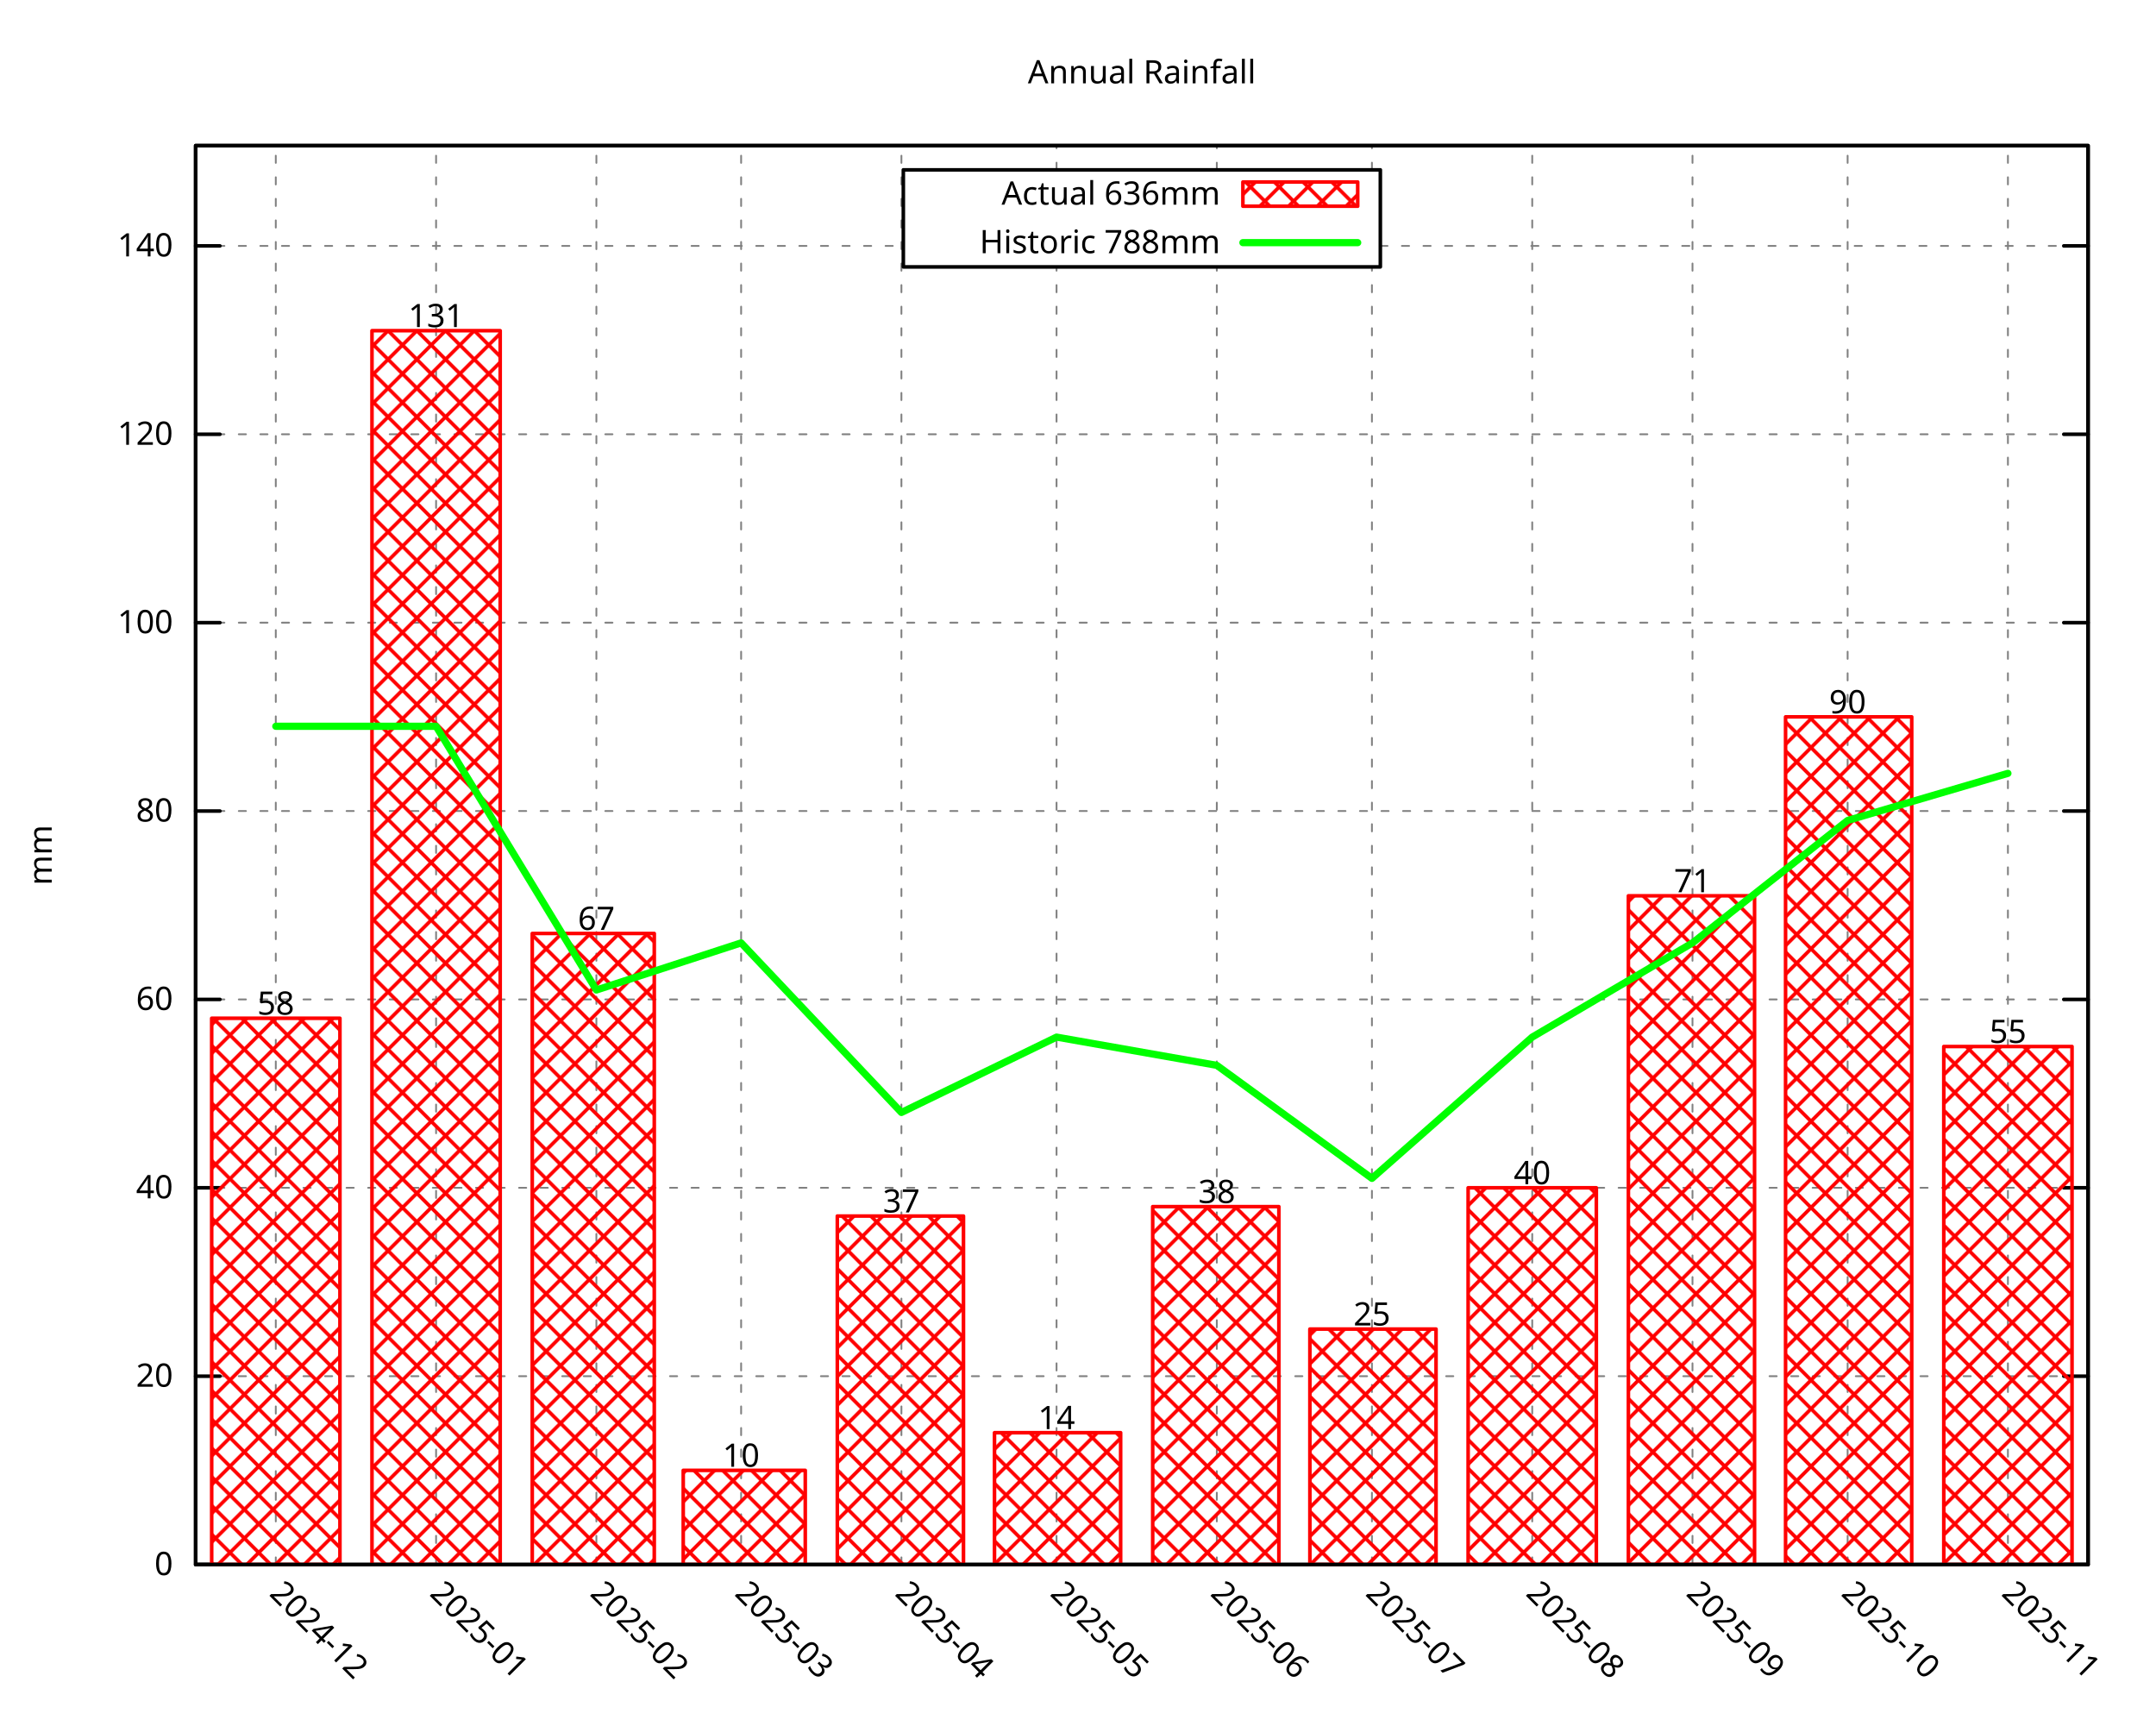
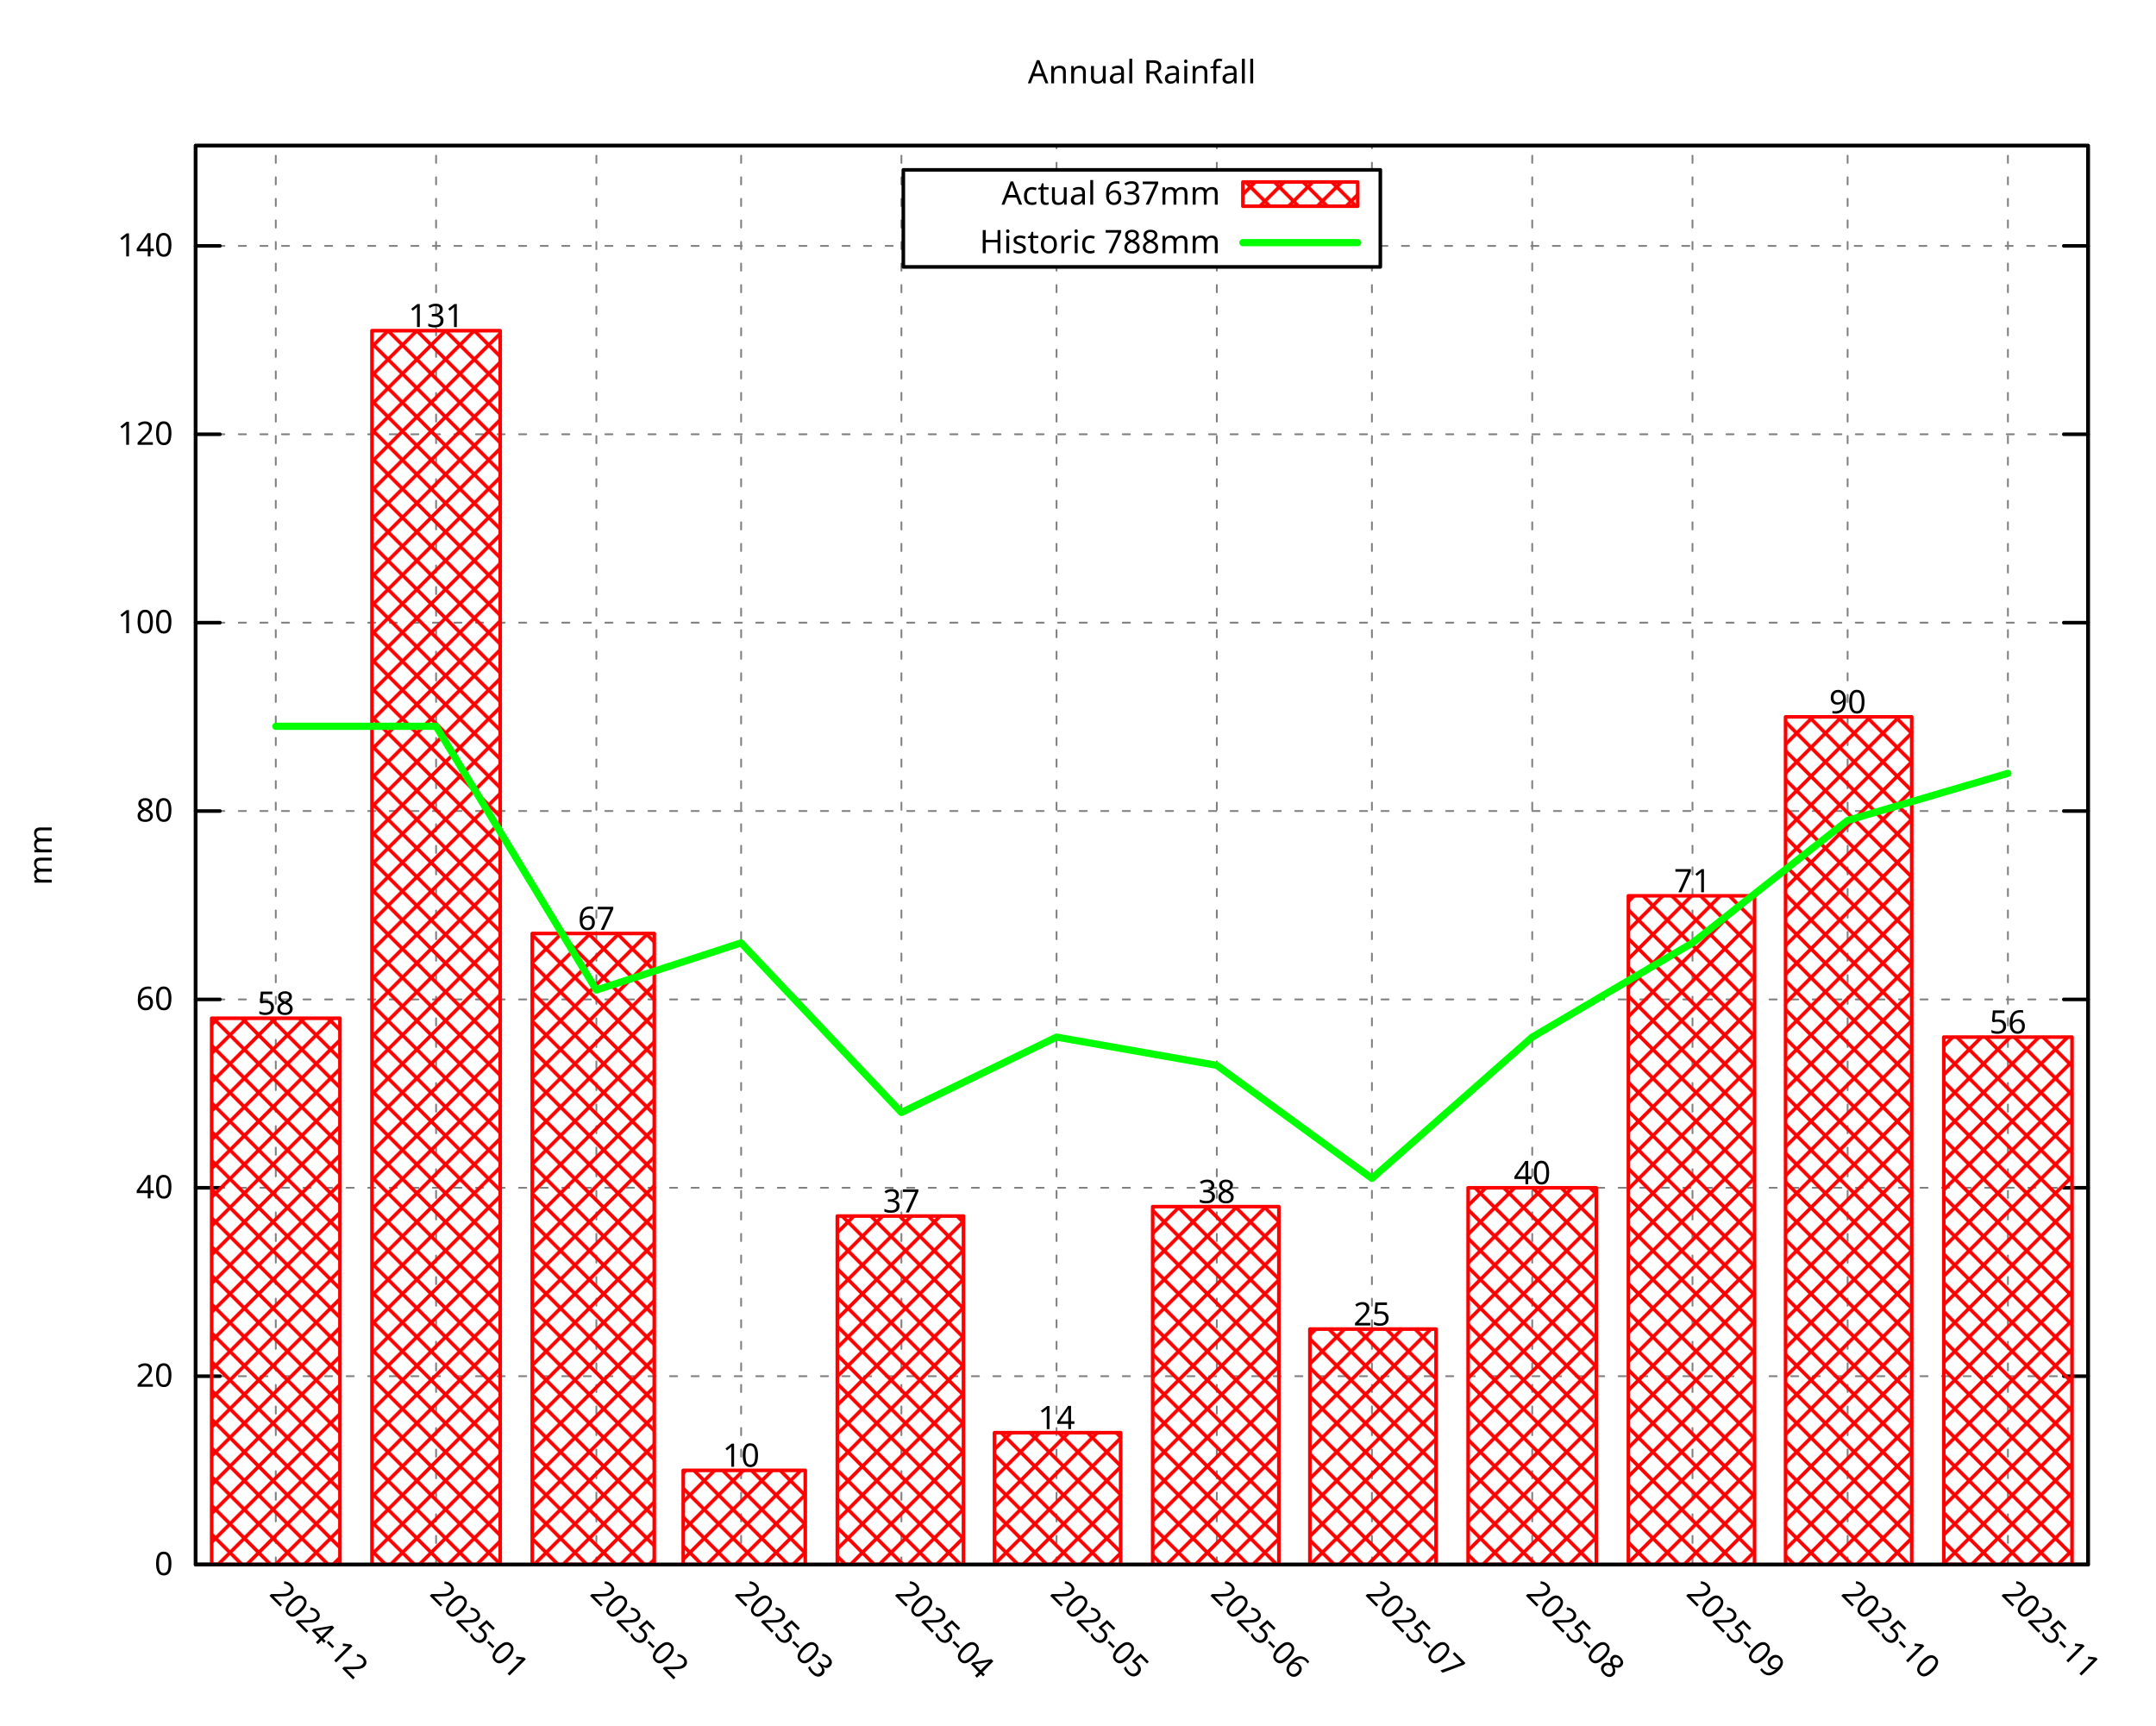
<svg xmlns="http://www.w3.org/2000/svg" xmlns:xlink="http://www.w3.org/1999/xlink" width="600" height="480" viewBox="0 0 600 480">
  <g id="gnuplot_canvas">
    <rect x="0" y="0" width="600" height="480" fill="none" />
    <defs>
      <circle id="gpDot" r="0.5" stroke-width="0.5" stroke="currentColor" />
      <path id="gpPt0" stroke-width="0.296" stroke="currentColor" d="M-1,0 h2 M0,-1 v2" />
      <path id="gpPt1" stroke-width="0.296" stroke="currentColor" d="M-1,-1 L1,1 M1,-1 L-1,1" />
      <path id="gpPt2" stroke-width="0.296" stroke="currentColor" d="M-1,0 L1,0 M0,-1 L0,1 M-1,-1 L1,1 M-1,1 L1,-1" />
      <rect id="gpPt3" stroke-width="0.296" stroke="currentColor" x="-1" y="-1" width="2" height="2" />
      <rect id="gpPt4" stroke-width="0.296" stroke="currentColor" fill="currentColor" x="-1" y="-1" width="2" height="2" />
      <circle id="gpPt5" stroke-width="0.296" stroke="currentColor" cx="0" cy="0" r="1" />
      <use xlink:href="#gpPt5" id="gpPt6" fill="currentColor" stroke="none" />
      <path id="gpPt7" stroke-width="0.296" stroke="currentColor" d="M0,-1.33 L-1.33,0.67 L1.33,0.67 z" />
      <use xlink:href="#gpPt7" id="gpPt8" fill="currentColor" stroke="none" />
      <use xlink:href="#gpPt7" id="gpPt9" stroke="currentColor" transform="rotate(180)" />
      <use xlink:href="#gpPt9" id="gpPt10" fill="currentColor" stroke="none" />
      <use xlink:href="#gpPt3" id="gpPt11" stroke="currentColor" transform="rotate(45)" />
      <use xlink:href="#gpPt11" id="gpPt12" fill="currentColor" stroke="none" />
      <path id="gpPt13" stroke-width="0.296" stroke="currentColor" d="M0,1.330 L1.265,0.411 L0.782,-1.067 L-0.782,-1.076 L-1.265,0.411 z" />
      <use xlink:href="#gpPt13" id="gpPt14" fill="currentColor" stroke="none" />
      <filter id="textbox" filterUnits="objectBoundingBox" x="0" y="0" height="1" width="1">
        <feFlood flood-color="white" flood-opacity="1" result="bgnd" />
        <feComposite in="SourceGraphic" in2="bgnd" operator="atop" />
      </filter>
      <filter id="greybox" filterUnits="objectBoundingBox" x="0" y="0" height="1" width="1">
        <feFlood flood-color="lightgrey" flood-opacity="1" result="grey" />
        <feComposite in="SourceGraphic" in2="grey" operator="atop" />
      </filter>
    </defs>
    <g fill="none" color="white" stroke="currentColor" stroke-width="1.00" stroke-linecap="round" stroke-linejoin="round">
</g>
    <g fill="none" color="black" stroke="currentColor" stroke-width="1.00" stroke-linecap="round" stroke-linejoin="round">
</g>
    <g fill="none" color="black" stroke="black" stroke-width="0.50" stroke-linecap="round" stroke-linejoin="round">
</g>
    <g fill="none" color="gray" stroke="currentColor" stroke-width="0.50" stroke-linecap="round" stroke-linejoin="round">
      <path stroke="gray" stroke-dasharray="2,4" class="gridline" d="M54.45,435.32 L581.09,435.32  " />
    </g>
    <g fill="none" color="gray" stroke="gray" stroke-width="1.00" stroke-linecap="round" stroke-linejoin="round">
</g>
    <g fill="none" color="black" stroke="currentColor" stroke-width="1.00" stroke-linecap="round" stroke-linejoin="round">
      <path stroke="black" d="M54.45,435.32 L61.20,435.32 M581.09,435.32 L574.34,435.32  " />
      <g transform="translate(48.15,438.25)" stroke="none" fill="black" font-family="Droid Sans" font-size="9.00" text-anchor="end">
        <text>
          <tspan font-family="Droid Sans"> 0</tspan>
        </text>
      </g>
    </g>
    <g fill="none" color="black" stroke="currentColor" stroke-width="1.00" stroke-linecap="round" stroke-linejoin="round">
</g>
    <g fill="none" color="black" stroke="black" stroke-width="0.50" stroke-linecap="round" stroke-linejoin="round">
</g>
    <g fill="none" color="gray" stroke="currentColor" stroke-width="0.50" stroke-linecap="round" stroke-linejoin="round">
      <path stroke="gray" stroke-dasharray="2,4" class="gridline" d="M54.45,382.91 L581.09,382.91  " />
    </g>
    <g fill="none" color="gray" stroke="gray" stroke-width="1.00" stroke-linecap="round" stroke-linejoin="round">
</g>
    <g fill="none" color="black" stroke="currentColor" stroke-width="1.00" stroke-linecap="round" stroke-linejoin="round">
      <path stroke="black" d="M54.45,382.91 L61.20,382.91 M581.09,382.91 L574.34,382.91  " />
      <g transform="translate(48.15,385.84)" stroke="none" fill="black" font-family="Droid Sans" font-size="9.00" text-anchor="end">
        <text>
          <tspan font-family="Droid Sans"> 20</tspan>
        </text>
      </g>
    </g>
    <g fill="none" color="black" stroke="currentColor" stroke-width="1.00" stroke-linecap="round" stroke-linejoin="round">
</g>
    <g fill="none" color="black" stroke="black" stroke-width="0.50" stroke-linecap="round" stroke-linejoin="round">
</g>
    <g fill="none" color="gray" stroke="currentColor" stroke-width="0.50" stroke-linecap="round" stroke-linejoin="round">
      <path stroke="gray" stroke-dasharray="2,4" class="gridline" d="M54.45,330.49 L581.09,330.49  " />
    </g>
    <g fill="none" color="gray" stroke="gray" stroke-width="1.00" stroke-linecap="round" stroke-linejoin="round">
</g>
    <g fill="none" color="black" stroke="currentColor" stroke-width="1.00" stroke-linecap="round" stroke-linejoin="round">
      <path stroke="black" d="M54.45,330.49 L61.20,330.49 M581.09,330.49 L574.34,330.49  " />
      <g transform="translate(48.15,333.42)" stroke="none" fill="black" font-family="Droid Sans" font-size="9.00" text-anchor="end">
        <text>
          <tspan font-family="Droid Sans"> 40</tspan>
        </text>
      </g>
    </g>
    <g fill="none" color="black" stroke="currentColor" stroke-width="1.00" stroke-linecap="round" stroke-linejoin="round">
</g>
    <g fill="none" color="black" stroke="black" stroke-width="0.50" stroke-linecap="round" stroke-linejoin="round">
</g>
    <g fill="none" color="gray" stroke="currentColor" stroke-width="0.50" stroke-linecap="round" stroke-linejoin="round">
      <path stroke="gray" stroke-dasharray="2,4" class="gridline" d="M54.45,278.08 L581.09,278.08  " />
    </g>
    <g fill="none" color="gray" stroke="gray" stroke-width="1.00" stroke-linecap="round" stroke-linejoin="round">
</g>
    <g fill="none" color="black" stroke="currentColor" stroke-width="1.00" stroke-linecap="round" stroke-linejoin="round">
      <path stroke="black" d="M54.45,278.08 L61.20,278.08 M581.09,278.08 L574.34,278.08  " />
      <g transform="translate(48.15,281.01)" stroke="none" fill="black" font-family="Droid Sans" font-size="9.00" text-anchor="end">
        <text>
          <tspan font-family="Droid Sans"> 60</tspan>
        </text>
      </g>
    </g>
    <g fill="none" color="black" stroke="currentColor" stroke-width="1.00" stroke-linecap="round" stroke-linejoin="round">
</g>
    <g fill="none" color="black" stroke="black" stroke-width="0.50" stroke-linecap="round" stroke-linejoin="round">
</g>
    <g fill="none" color="gray" stroke="currentColor" stroke-width="0.50" stroke-linecap="round" stroke-linejoin="round">
      <path stroke="gray" stroke-dasharray="2,4" class="gridline" d="M54.45,225.66 L581.09,225.66  " />
    </g>
    <g fill="none" color="gray" stroke="gray" stroke-width="1.00" stroke-linecap="round" stroke-linejoin="round">
</g>
    <g fill="none" color="black" stroke="currentColor" stroke-width="1.00" stroke-linecap="round" stroke-linejoin="round">
      <path stroke="black" d="M54.45,225.66 L61.20,225.66 M581.09,225.66 L574.34,225.66  " />
      <g transform="translate(48.15,228.59)" stroke="none" fill="black" font-family="Droid Sans" font-size="9.00" text-anchor="end">
        <text>
          <tspan font-family="Droid Sans"> 80</tspan>
        </text>
      </g>
    </g>
    <g fill="none" color="black" stroke="currentColor" stroke-width="1.00" stroke-linecap="round" stroke-linejoin="round">
</g>
    <g fill="none" color="black" stroke="black" stroke-width="0.50" stroke-linecap="round" stroke-linejoin="round">
</g>
    <g fill="none" color="gray" stroke="currentColor" stroke-width="0.50" stroke-linecap="round" stroke-linejoin="round">
      <path stroke="gray" stroke-dasharray="2,4" class="gridline" d="M54.45,173.25 L581.09,173.25  " />
    </g>
    <g fill="none" color="gray" stroke="gray" stroke-width="1.00" stroke-linecap="round" stroke-linejoin="round">
</g>
    <g fill="none" color="black" stroke="currentColor" stroke-width="1.00" stroke-linecap="round" stroke-linejoin="round">
      <path stroke="black" d="M54.45,173.25 L61.20,173.25 M581.09,173.25 L574.34,173.25  " />
      <g transform="translate(48.15,176.18)" stroke="none" fill="black" font-family="Droid Sans" font-size="9.00" text-anchor="end">
        <text>
          <tspan font-family="Droid Sans"> 100</tspan>
        </text>
      </g>
    </g>
    <g fill="none" color="black" stroke="currentColor" stroke-width="1.00" stroke-linecap="round" stroke-linejoin="round">
</g>
    <g fill="none" color="black" stroke="black" stroke-width="0.50" stroke-linecap="round" stroke-linejoin="round">
</g>
    <g fill="none" color="gray" stroke="currentColor" stroke-width="0.50" stroke-linecap="round" stroke-linejoin="round">
      <path stroke="gray" stroke-dasharray="2,4" class="gridline" d="M54.45,120.83 L581.09,120.83  " />
    </g>
    <g fill="none" color="gray" stroke="gray" stroke-width="1.00" stroke-linecap="round" stroke-linejoin="round">
</g>
    <g fill="none" color="black" stroke="currentColor" stroke-width="1.00" stroke-linecap="round" stroke-linejoin="round">
      <path stroke="black" d="M54.45,120.83 L61.20,120.83 M581.09,120.83 L574.34,120.83  " />
      <g transform="translate(48.15,123.76)" stroke="none" fill="black" font-family="Droid Sans" font-size="9.00" text-anchor="end">
        <text>
          <tspan font-family="Droid Sans"> 120</tspan>
        </text>
      </g>
    </g>
    <g fill="none" color="black" stroke="currentColor" stroke-width="1.00" stroke-linecap="round" stroke-linejoin="round">
</g>
    <g fill="none" color="black" stroke="black" stroke-width="0.50" stroke-linecap="round" stroke-linejoin="round">
</g>
    <g fill="none" color="gray" stroke="currentColor" stroke-width="0.50" stroke-linecap="round" stroke-linejoin="round">
      <path stroke="gray" stroke-dasharray="2,4" class="gridline" d="M54.45,68.42 L251.39,68.42 M384.14,68.42 L581.09,68.42  " />
    </g>
    <g fill="none" color="gray" stroke="gray" stroke-width="1.00" stroke-linecap="round" stroke-linejoin="round">
</g>
    <g fill="none" color="black" stroke="currentColor" stroke-width="1.00" stroke-linecap="round" stroke-linejoin="round">
      <path stroke="black" d="M54.45,68.42 L61.20,68.42 M581.09,68.42 L574.34,68.42  " />
      <g transform="translate(48.15,71.35)" stroke="none" fill="black" font-family="Droid Sans" font-size="9.00" text-anchor="end">
        <text>
          <tspan font-family="Droid Sans"> 140</tspan>
        </text>
      </g>
    </g>
    <g fill="none" color="black" stroke="currentColor" stroke-width="1.00" stroke-linecap="round" stroke-linejoin="round">
</g>
    <g fill="none" color="black" stroke="black" stroke-width="0.50" stroke-linecap="round" stroke-linejoin="round">
</g>
    <g fill="none" color="gray" stroke="currentColor" stroke-width="0.50" stroke-linecap="round" stroke-linejoin="round">
      <path stroke="gray" stroke-dasharray="2,4" class="gridline" d="M76.75,435.32 L76.75,40.51  " />
    </g>
    <g fill="none" color="gray" stroke="gray" stroke-width="1.00" stroke-linecap="round" stroke-linejoin="round">
</g>
    <g fill="none" color="black" stroke="currentColor" stroke-width="1.00" stroke-linecap="round" stroke-linejoin="round">
      <path stroke="black" d="M76.75,435.32 M76.75,40.51  " />
      <g transform="translate(74.68,443.69) rotate(45.00)" stroke="none" fill="black" font-family="Droid Sans" font-size="9.00" text-anchor="start">
        <text>
          <tspan font-family="Droid Sans">2024-12</tspan>
        </text>
      </g>
    </g>
    <g fill="none" color="black" stroke="currentColor" stroke-width="1.00" stroke-linecap="round" stroke-linejoin="round">
</g>
    <g fill="none" color="black" stroke="black" stroke-width="0.50" stroke-linecap="round" stroke-linejoin="round">
</g>
    <g fill="none" color="gray" stroke="currentColor" stroke-width="0.50" stroke-linecap="round" stroke-linejoin="round">
      <path stroke="gray" stroke-dasharray="2,4" class="gridline" d="M121.36,435.32 L121.36,40.51  " />
    </g>
    <g fill="none" color="gray" stroke="gray" stroke-width="1.00" stroke-linecap="round" stroke-linejoin="round">
</g>
    <g fill="none" color="black" stroke="currentColor" stroke-width="1.00" stroke-linecap="round" stroke-linejoin="round">
      <path stroke="black" d="M121.36,435.32 M121.36,40.51  " />
      <g transform="translate(119.29,443.69) rotate(45.00)" stroke="none" fill="black" font-family="Droid Sans" font-size="9.00" text-anchor="start">
        <text>
          <tspan font-family="Droid Sans">2025-01</tspan>
        </text>
      </g>
    </g>
    <g fill="none" color="black" stroke="currentColor" stroke-width="1.00" stroke-linecap="round" stroke-linejoin="round">
</g>
    <g fill="none" color="black" stroke="black" stroke-width="0.50" stroke-linecap="round" stroke-linejoin="round">
</g>
    <g fill="none" color="gray" stroke="currentColor" stroke-width="0.50" stroke-linecap="round" stroke-linejoin="round">
      <path stroke="gray" stroke-dasharray="2,4" class="gridline" d="M165.97,435.32 L165.97,40.51  " />
    </g>
    <g fill="none" color="gray" stroke="gray" stroke-width="1.00" stroke-linecap="round" stroke-linejoin="round">
</g>
    <g fill="none" color="black" stroke="currentColor" stroke-width="1.00" stroke-linecap="round" stroke-linejoin="round">
      <path stroke="black" d="M165.97,435.32 M165.97,40.51  " />
      <g transform="translate(163.90,443.69) rotate(45.00)" stroke="none" fill="black" font-family="Droid Sans" font-size="9.00" text-anchor="start">
        <text>
          <tspan font-family="Droid Sans">2025-02</tspan>
        </text>
      </g>
    </g>
    <g fill="none" color="black" stroke="currentColor" stroke-width="1.00" stroke-linecap="round" stroke-linejoin="round">
</g>
    <g fill="none" color="black" stroke="black" stroke-width="0.50" stroke-linecap="round" stroke-linejoin="round">
</g>
    <g fill="none" color="gray" stroke="currentColor" stroke-width="0.50" stroke-linecap="round" stroke-linejoin="round">
      <path stroke="gray" stroke-dasharray="2,4" class="gridline" d="M206.25,435.32 L206.25,40.51  " />
    </g>
    <g fill="none" color="gray" stroke="gray" stroke-width="1.00" stroke-linecap="round" stroke-linejoin="round">
</g>
    <g fill="none" color="black" stroke="currentColor" stroke-width="1.00" stroke-linecap="round" stroke-linejoin="round">
      <path stroke="black" d="M206.25,435.32 M206.25,40.51  " />
      <g transform="translate(204.18,443.69) rotate(45.00)" stroke="none" fill="black" font-family="Droid Sans" font-size="9.00" text-anchor="start">
        <text>
          <tspan font-family="Droid Sans">2025-03</tspan>
        </text>
      </g>
    </g>
    <g fill="none" color="black" stroke="currentColor" stroke-width="1.00" stroke-linecap="round" stroke-linejoin="round">
</g>
    <g fill="none" color="black" stroke="black" stroke-width="0.50" stroke-linecap="round" stroke-linejoin="round">
</g>
    <g fill="none" color="gray" stroke="currentColor" stroke-width="0.50" stroke-linecap="round" stroke-linejoin="round">
      <path stroke="gray" stroke-dasharray="2,4" class="gridline" d="M250.86,435.32 L250.86,40.51  " />
    </g>
    <g fill="none" color="gray" stroke="gray" stroke-width="1.00" stroke-linecap="round" stroke-linejoin="round">
</g>
    <g fill="none" color="black" stroke="currentColor" stroke-width="1.00" stroke-linecap="round" stroke-linejoin="round">
      <path stroke="black" d="M250.86,435.32 M250.86,40.51  " />
      <g transform="translate(248.79,443.69) rotate(45.00)" stroke="none" fill="black" font-family="Droid Sans" font-size="9.00" text-anchor="start">
        <text>
          <tspan font-family="Droid Sans">2025-04</tspan>
        </text>
      </g>
    </g>
    <g fill="none" color="black" stroke="currentColor" stroke-width="1.00" stroke-linecap="round" stroke-linejoin="round">
</g>
    <g fill="none" color="black" stroke="black" stroke-width="0.50" stroke-linecap="round" stroke-linejoin="round">
</g>
    <g fill="none" color="gray" stroke="currentColor" stroke-width="0.50" stroke-linecap="round" stroke-linejoin="round">
      <path stroke="gray" stroke-dasharray="2,4" class="gridline" d="M294.03,435.32 L294.03,74.26 M294.03,47.26 L294.03,40.51  " />
    </g>
    <g fill="none" color="gray" stroke="gray" stroke-width="1.00" stroke-linecap="round" stroke-linejoin="round">
</g>
    <g fill="none" color="black" stroke="currentColor" stroke-width="1.00" stroke-linecap="round" stroke-linejoin="round">
      <path stroke="black" d="M294.03,435.32 M294.03,40.51  " />
      <g transform="translate(291.96,443.69) rotate(45.00)" stroke="none" fill="black" font-family="Droid Sans" font-size="9.00" text-anchor="start">
        <text>
          <tspan font-family="Droid Sans">2025-05</tspan>
        </text>
      </g>
    </g>
    <g fill="none" color="black" stroke="currentColor" stroke-width="1.00" stroke-linecap="round" stroke-linejoin="round">
</g>
    <g fill="none" color="black" stroke="black" stroke-width="0.50" stroke-linecap="round" stroke-linejoin="round">
</g>
    <g fill="none" color="gray" stroke="currentColor" stroke-width="0.50" stroke-linecap="round" stroke-linejoin="round">
      <path stroke="gray" stroke-dasharray="2,4" class="gridline" d="M338.63,435.32 L338.63,74.26 M338.63,47.26 L338.63,40.51  " />
    </g>
    <g fill="none" color="gray" stroke="gray" stroke-width="1.00" stroke-linecap="round" stroke-linejoin="round">
</g>
    <g fill="none" color="black" stroke="currentColor" stroke-width="1.00" stroke-linecap="round" stroke-linejoin="round">
      <path stroke="black" d="M338.63,435.32 M338.63,40.51  " />
      <g transform="translate(336.56,443.69) rotate(45.00)" stroke="none" fill="black" font-family="Droid Sans" font-size="9.00" text-anchor="start">
        <text>
          <tspan font-family="Droid Sans">2025-06</tspan>
        </text>
      </g>
    </g>
    <g fill="none" color="black" stroke="currentColor" stroke-width="1.00" stroke-linecap="round" stroke-linejoin="round">
</g>
    <g fill="none" color="black" stroke="black" stroke-width="0.50" stroke-linecap="round" stroke-linejoin="round">
</g>
    <g fill="none" color="gray" stroke="currentColor" stroke-width="0.50" stroke-linecap="round" stroke-linejoin="round">
      <path stroke="gray" stroke-dasharray="2,4" class="gridline" d="M381.80,435.32 L381.80,74.26 M381.80,47.26 L381.80,40.51  " />
    </g>
    <g fill="none" color="gray" stroke="gray" stroke-width="1.00" stroke-linecap="round" stroke-linejoin="round">
</g>
    <g fill="none" color="black" stroke="currentColor" stroke-width="1.00" stroke-linecap="round" stroke-linejoin="round">
      <path stroke="black" d="M381.80,435.32 M381.80,40.51  " />
      <g transform="translate(379.73,443.69) rotate(45.00)" stroke="none" fill="black" font-family="Droid Sans" font-size="9.00" text-anchor="start">
        <text>
          <tspan font-family="Droid Sans">2025-07</tspan>
        </text>
      </g>
    </g>
    <g fill="none" color="black" stroke="currentColor" stroke-width="1.00" stroke-linecap="round" stroke-linejoin="round">
</g>
    <g fill="none" color="black" stroke="black" stroke-width="0.50" stroke-linecap="round" stroke-linejoin="round">
</g>
    <g fill="none" color="gray" stroke="currentColor" stroke-width="0.50" stroke-linecap="round" stroke-linejoin="round">
      <path stroke="gray" stroke-dasharray="2,4" class="gridline" d="M426.41,435.32 L426.41,40.51  " />
    </g>
    <g fill="none" color="gray" stroke="gray" stroke-width="1.00" stroke-linecap="round" stroke-linejoin="round">
</g>
    <g fill="none" color="black" stroke="currentColor" stroke-width="1.00" stroke-linecap="round" stroke-linejoin="round">
      <path stroke="black" d="M426.41,435.32 M426.41,40.51  " />
      <g transform="translate(424.34,443.69) rotate(45.00)" stroke="none" fill="black" font-family="Droid Sans" font-size="9.00" text-anchor="start">
        <text>
          <tspan font-family="Droid Sans">2025-08</tspan>
        </text>
      </g>
    </g>
    <g fill="none" color="black" stroke="currentColor" stroke-width="1.00" stroke-linecap="round" stroke-linejoin="round">
</g>
    <g fill="none" color="black" stroke="black" stroke-width="0.50" stroke-linecap="round" stroke-linejoin="round">
</g>
    <g fill="none" color="gray" stroke="currentColor" stroke-width="0.50" stroke-linecap="round" stroke-linejoin="round">
      <path stroke="gray" stroke-dasharray="2,4" class="gridline" d="M471.01,435.32 L471.01,40.51  " />
    </g>
    <g fill="none" color="gray" stroke="gray" stroke-width="1.00" stroke-linecap="round" stroke-linejoin="round">
</g>
    <g fill="none" color="black" stroke="currentColor" stroke-width="1.00" stroke-linecap="round" stroke-linejoin="round">
      <path stroke="black" d="M471.01,435.32 M471.01,40.51  " />
      <g transform="translate(468.94,443.69) rotate(45.00)" stroke="none" fill="black" font-family="Droid Sans" font-size="9.00" text-anchor="start">
        <text>
          <tspan font-family="Droid Sans">2025-09</tspan>
        </text>
      </g>
    </g>
    <g fill="none" color="black" stroke="currentColor" stroke-width="1.00" stroke-linecap="round" stroke-linejoin="round">
</g>
    <g fill="none" color="black" stroke="black" stroke-width="0.50" stroke-linecap="round" stroke-linejoin="round">
</g>
    <g fill="none" color="gray" stroke="currentColor" stroke-width="0.50" stroke-linecap="round" stroke-linejoin="round">
      <path stroke="gray" stroke-dasharray="2,4" class="gridline" d="M514.18,435.32 L514.18,40.51  " />
    </g>
    <g fill="none" color="gray" stroke="gray" stroke-width="1.00" stroke-linecap="round" stroke-linejoin="round">
</g>
    <g fill="none" color="black" stroke="currentColor" stroke-width="1.00" stroke-linecap="round" stroke-linejoin="round">
      <path stroke="black" d="M514.18,435.32 M514.18,40.51  " />
      <g transform="translate(512.11,443.69) rotate(45.00)" stroke="none" fill="black" font-family="Droid Sans" font-size="9.00" text-anchor="start">
        <text>
          <tspan font-family="Droid Sans">2025-10</tspan>
        </text>
      </g>
    </g>
    <g fill="none" color="black" stroke="currentColor" stroke-width="1.00" stroke-linecap="round" stroke-linejoin="round">
</g>
    <g fill="none" color="black" stroke="black" stroke-width="0.50" stroke-linecap="round" stroke-linejoin="round">
</g>
    <g fill="none" color="gray" stroke="currentColor" stroke-width="0.50" stroke-linecap="round" stroke-linejoin="round">
      <path stroke="gray" stroke-dasharray="2,4" class="gridline" d="M558.79,435.32 L558.79,40.51  " />
    </g>
    <g fill="none" color="gray" stroke="gray" stroke-width="1.00" stroke-linecap="round" stroke-linejoin="round">
</g>
    <g fill="none" color="black" stroke="currentColor" stroke-width="1.00" stroke-linecap="round" stroke-linejoin="round">
      <path stroke="black" d="M558.79,435.32 M558.79,40.51  " />
      <g transform="translate(556.72,443.69) rotate(45.00)" stroke="none" fill="black" font-family="Droid Sans" font-size="9.00" text-anchor="start">
        <text>
          <tspan font-family="Droid Sans">2025-11</tspan>
        </text>
      </g>
    </g>
    <g fill="none" color="black" stroke="currentColor" stroke-width="1.00" stroke-linecap="round" stroke-linejoin="round">
</g>
    <g fill="none" color="black" stroke="currentColor" stroke-width="1.00" stroke-linecap="round" stroke-linejoin="round">
      <path stroke="black" d="M54.45,40.51 L54.45,435.32 L581.09,435.32 L581.09,40.51 L54.45,40.51 Z  " />
    </g>
    <g fill="none" color="black" stroke="currentColor" stroke-width="1.00" stroke-linecap="round" stroke-linejoin="round">
</g>
    <g fill="none" color="black" stroke="currentColor" stroke-width="1.00" stroke-linecap="round" stroke-linejoin="round">
      <path stroke="black" d="M251.39,74.26 L251.39,47.26 L384.14,47.26 L384.14,74.26 L251.39,74.26 Z  " />
    </g>
    <g id="gnuplot_plot_1">
      <g fill="none" color="black" stroke="currentColor" stroke-width="1.00" stroke-linecap="round" stroke-linejoin="round">
        <g transform="translate(339.59,56.94)" stroke="none" fill="black" font-family="Droid Sans" font-size="9.00" text-anchor="end">
          <text>
-             <tspan font-family="Droid Sans">Actual 636mm</tspan>
+             <tspan font-family="Droid Sans">Actual 637mm</tspan>
          </text>
        </g>
      </g>
      <g fill="none" color="black" stroke="currentColor" stroke-width="1.00" stroke-linecap="round" stroke-linejoin="round">
        <defs>
          <pattern id="gpPat1" patternUnits="userSpaceOnUse" x="0" y="0" width="8" height="8">
            <path style="fill:none; stroke:rgb(255,0,0)" d="M0,0 L8,8 M0,8 L8,0" />
          </pattern>
        </defs>
        <g stroke="none" shape-rendering="crispEdges">
          <polygon fill="url(#gpPat1)" points="345.89,57.38 377.84,57.38 377.84,50.63 345.89,50.63 " />
        </g>
        <path stroke="rgb(255,   0,   0)" d="M345.89,57.38 L377.84,57.38 L377.84,50.64 L345.89,50.64 L345.89,57.38 Z  " />
      </g>
      <g fill="none" color="black" stroke="currentColor" stroke-width="1.00" stroke-linecap="round" stroke-linejoin="round">
        <defs>
          <pattern id="gpPat2" patternUnits="userSpaceOnUse" x="0" y="0" width="8" height="8">
            <path style="fill:none; stroke:rgb(255,0,0)" d="M0,0 L8,8 M0,8 L8,0" />
          </pattern>
        </defs>
        <g stroke="none" shape-rendering="crispEdges">
          <polygon fill="url(#gpPat2)" points="58.91,435.32 94.61,435.32 94.61,283.31 58.91,283.31 " />
        </g>
        <path stroke="rgb(255,   0,   0)" d="M58.91,435.32 L58.91,283.32 L94.60,283.32 L94.60,435.32 L58.91,435.32 Z  " />
        <g stroke="none" shape-rendering="crispEdges">
          <polygon fill="url(#gpPat2)" points="103.52,435.32 139.21,435.32 139.21,92.00 103.52,92.00 " />
        </g>
        <path stroke="rgb(255,   0,   0)" d="M103.52,435.32 L103.52,92.01 L139.20,92.01 L139.20,435.32 L103.52,435.32 Z  " />
        <g stroke="none" shape-rendering="crispEdges">
          <polygon fill="url(#gpPat2)" points="148.12,435.32 182.09,435.32 182.09,259.72 148.12,259.72 " />
        </g>
        <path stroke="rgb(255,   0,   0)" d="M148.12,435.32 L148.12,259.73 L182.08,259.73 L182.08,435.32 L148.12,435.32 Z  " />
        <g stroke="none" shape-rendering="crispEdges">
          <polygon fill="url(#gpPat2)" points="190.14,435.32 224.11,435.32 224.11,409.10 190.14,409.10 " />
        </g>
        <path stroke="rgb(255,   0,   0)" d="M190.14,435.32 L190.14,409.11 L224.10,409.11 L224.10,435.32 L190.14,435.32 Z  " />
        <g stroke="none" shape-rendering="crispEdges">
          <polygon fill="url(#gpPat2)" points="233.02,435.32 268.14,435.32 268.14,338.34 233.02,338.34 " />
        </g>
        <path stroke="rgb(255,   0,   0)" d="M233.02,435.32 L233.02,338.35 L268.13,338.35 L268.13,435.32 L233.02,435.32 Z  " />
        <g stroke="none" shape-rendering="crispEdges">
          <polygon fill="url(#gpPat2)" points="276.76,435.32 311.88,435.32 311.88,398.62 276.76,398.62 " />
        </g>
        <path stroke="rgb(255,   0,   0)" d="M276.76,435.32 L276.76,398.63 L311.87,398.63 L311.87,435.32 L276.76,435.32 Z  " />
        <g stroke="none" shape-rendering="crispEdges">
          <polygon fill="url(#gpPat2)" points="320.79,435.32 355.91,435.32 355.91,335.72 320.79,335.72 " />
        </g>
        <path stroke="rgb(255,   0,   0)" d="M320.79,435.32 L320.79,335.73 L355.90,335.73 L355.90,435.32 L320.79,435.32 Z  " />
        <g stroke="none" shape-rendering="crispEdges">
          <polygon fill="url(#gpPat2)" points="364.53,435.32 399.65,435.32 399.65,369.79 364.53,369.79 " />
        </g>
        <path stroke="rgb(255,   0,   0)" d="M364.53,435.32 L364.53,369.80 L399.64,369.80 L399.64,435.32 L364.53,435.32 Z  " />
        <g stroke="none" shape-rendering="crispEdges">
          <polygon fill="url(#gpPat2)" points="408.57,435.32 444.26,435.32 444.26,330.48 408.57,330.48 " />
        </g>
        <path stroke="rgb(255,   0,   0)" d="M408.57,435.32 L408.57,330.49 L444.25,330.49 L444.25,435.32 L408.57,435.32 Z  " />
        <g stroke="none" shape-rendering="crispEdges">
          <polygon fill="url(#gpPat2)" points="453.17,435.32 488.29,435.32 488.29,249.24 453.17,249.24 " />
        </g>
        <path stroke="rgb(255,   0,   0)" d="M453.17,435.32 L453.17,249.25 L488.28,249.25 L488.28,435.32 L453.17,435.32 Z  " />
        <g stroke="none" shape-rendering="crispEdges">
          <polygon fill="url(#gpPat2)" points="496.91,435.32 532.03,435.32 532.03,199.45 496.91,199.45 " />
        </g>
        <path stroke="rgb(255,   0,   0)" d="M496.91,435.32 L496.91,199.46 L532.02,199.46 L532.02,435.32 L496.91,435.32 Z  " />
        <g stroke="none" shape-rendering="crispEdges">
-           <polygon fill="url(#gpPat2)" points="540.94,435.32 576.64,435.32 576.64,291.17 540.94,291.17 " />
-         </g>
-         <path stroke="rgb(255,   0,   0)" d="M540.94,435.32 L540.94,291.18 L576.63,291.18 L576.63,435.32 L540.94,435.32 Z  " />
+           <polygon fill="url(#gpPat2)" points="540.94,435.32 576.64,435.32 576.64,288.55 540.94,288.55 " />
+         </g>
+         <path stroke="rgb(255,   0,   0)" d="M540.94,435.32 L540.94,288.56 L576.63,288.56 L576.63,435.32 L540.94,435.32 Z  " />
      </g>
    </g>
    <g id="gnuplot_plot_2" fill="none">
      <g fill="none" color="black" stroke="currentColor" stroke-width="1.00" stroke-linecap="round" stroke-linejoin="round">
        <g transform="translate(76.75,282.32)" stroke="none" fill="black" font-family="Droid Sans" font-size="9.00" text-anchor="middle">
          <text>
            <tspan font-family="Droid Sans">58</tspan>
          </text>
        </g>
        <g transform="translate(121.36,91.01)" stroke="none" fill="black" font-family="Droid Sans" font-size="9.00" text-anchor="middle">
          <text>
            <tspan font-family="Droid Sans">131</tspan>
          </text>
        </g>
        <g transform="translate(165.97,258.73)" stroke="none" fill="black" font-family="Droid Sans" font-size="9.00" text-anchor="middle">
          <text>
            <tspan font-family="Droid Sans">67</tspan>
          </text>
        </g>
        <g transform="translate(206.25,408.11)" stroke="none" fill="black" font-family="Droid Sans" font-size="9.00" text-anchor="middle">
          <text>
            <tspan font-family="Droid Sans">10</tspan>
          </text>
        </g>
        <g transform="translate(250.86,337.35)" stroke="none" fill="black" font-family="Droid Sans" font-size="9.00" text-anchor="middle">
          <text>
            <tspan font-family="Droid Sans">37</tspan>
          </text>
        </g>
        <g transform="translate(294.03,397.63)" stroke="none" fill="black" font-family="Droid Sans" font-size="9.00" text-anchor="middle">
          <text>
            <tspan font-family="Droid Sans">14</tspan>
          </text>
        </g>
        <g transform="translate(338.63,334.73)" stroke="none" fill="black" font-family="Droid Sans" font-size="9.00" text-anchor="middle">
          <text>
            <tspan font-family="Droid Sans">38</tspan>
          </text>
        </g>
        <g transform="translate(381.80,368.80)" stroke="none" fill="black" font-family="Droid Sans" font-size="9.00" text-anchor="middle">
          <text>
            <tspan font-family="Droid Sans">25</tspan>
          </text>
        </g>
        <g transform="translate(426.41,329.49)" stroke="none" fill="black" font-family="Droid Sans" font-size="9.00" text-anchor="middle">
          <text>
            <tspan font-family="Droid Sans">40</tspan>
          </text>
        </g>
        <g transform="translate(471.01,248.25)" stroke="none" fill="black" font-family="Droid Sans" font-size="9.00" text-anchor="middle">
          <text>
            <tspan font-family="Droid Sans">71</tspan>
          </text>
        </g>
        <g transform="translate(514.18,198.46)" stroke="none" fill="black" font-family="Droid Sans" font-size="9.00" text-anchor="middle">
          <text>
            <tspan font-family="Droid Sans">90</tspan>
          </text>
        </g>
-         <g transform="translate(558.79,290.18)" stroke="none" fill="black" font-family="Droid Sans" font-size="9.00" text-anchor="middle">
-           <text>
-             <tspan font-family="Droid Sans">55</tspan>
+         <g transform="translate(558.79,287.56)" stroke="none" fill="black" font-family="Droid Sans" font-size="9.00" text-anchor="middle">
+           <text>
+             <tspan font-family="Droid Sans">56</tspan>
          </text>
        </g>
      </g>
    </g>
    <g id="gnuplot_plot_3">
      <g fill="none" color="white" stroke="black" stroke-width="2.00" stroke-linecap="round" stroke-linejoin="round">
</g>
      <g fill="none" color="black" stroke="currentColor" stroke-width="2.00" stroke-linecap="round" stroke-linejoin="round">
        <g transform="translate(339.59,70.44)" stroke="none" fill="black" font-family="Droid Sans" font-size="9.00" text-anchor="end">
          <text>
            <tspan font-family="Droid Sans">Historic 788mm</tspan>
          </text>
        </g>
      </g>
      <g fill="none" color="black" stroke="currentColor" stroke-width="2.00" stroke-linecap="round" stroke-linejoin="round">
        <path stroke="rgb(  0, 255,   0)" d="M345.89,67.51 L377.84,67.51 M76.75,202.08 L121.36,202.08 L165.97,275.46 L206.25,262.35 L250.86,309.53 L294.03,288.56   L338.63,296.42 L381.80,327.87 L426.41,288.56 L471.01,262.35 L514.18,228.28 L558.79,215.18  " />
      </g>
    </g>
    <g fill="none" color="black" stroke="currentColor" stroke-width="2.00" stroke-linecap="round" stroke-linejoin="round">
</g>
    <g fill="none" color="black" stroke="black" stroke-width="1.00" stroke-linecap="round" stroke-linejoin="round">
</g>
    <g fill="none" color="black" stroke="currentColor" stroke-width="1.00" stroke-linecap="round" stroke-linejoin="round">
      <path stroke="black" d="M54.45,40.51 L54.45,435.32 L581.09,435.32 L581.09,40.51 L54.45,40.51 Z  " />
      <g transform="translate(14.39,237.92) rotate(270.00)" stroke="none" fill="black" font-family="Droid Sans" font-size="9.00" text-anchor="middle">
        <text>
          <tspan font-family="Droid Sans">mm</tspan>
        </text>
      </g>
    </g>
    <g fill="none" color="black" stroke="currentColor" stroke-width="1.00" stroke-linecap="round" stroke-linejoin="round">
</g>
    <g fill="none" color="black" stroke="currentColor" stroke-width="1.00" stroke-linecap="round" stroke-linejoin="round">
      <g transform="translate(317.77,23.19)" stroke="none" fill="black" font-family="Droid Sans" font-size="9.00" text-anchor="middle">
        <text>
          <tspan font-family="Droid Sans">Annual Rainfall</tspan>
        </text>
      </g>
    </g>
    <g fill="none" color="black" stroke="currentColor" stroke-width="1.00" stroke-linecap="round" stroke-linejoin="round">
</g>
  </g>
</svg>
